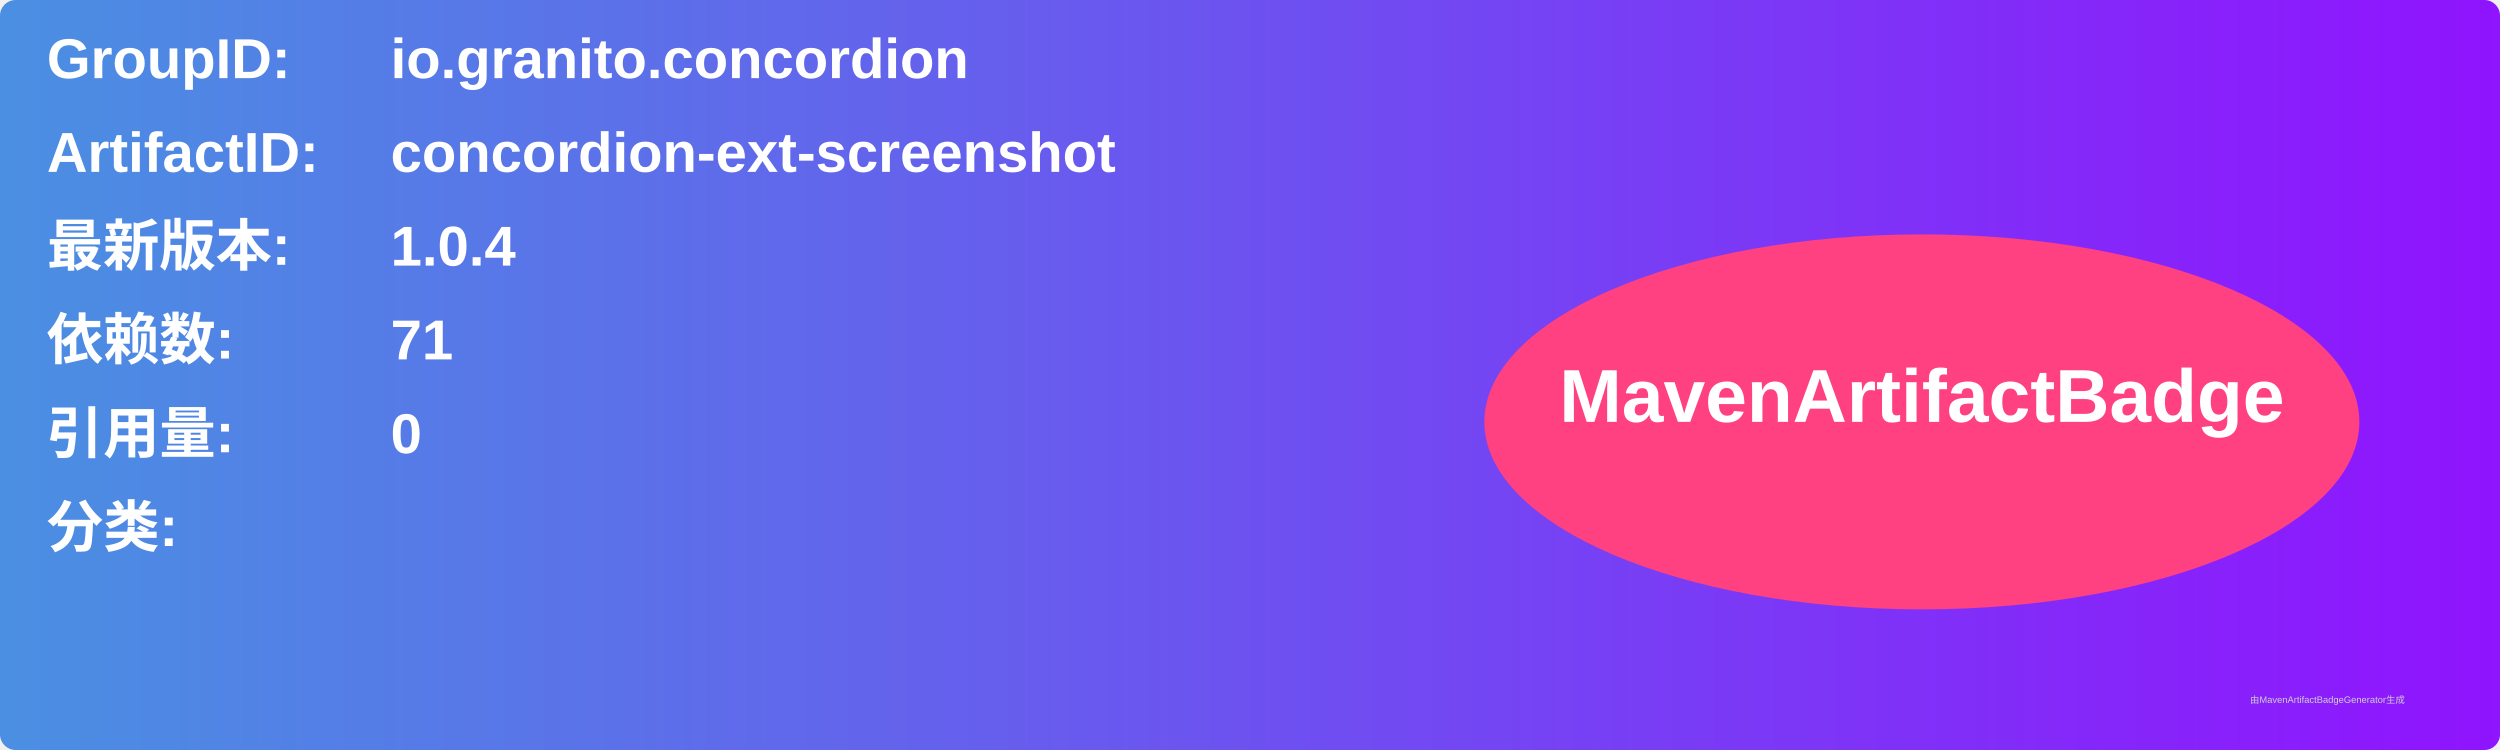
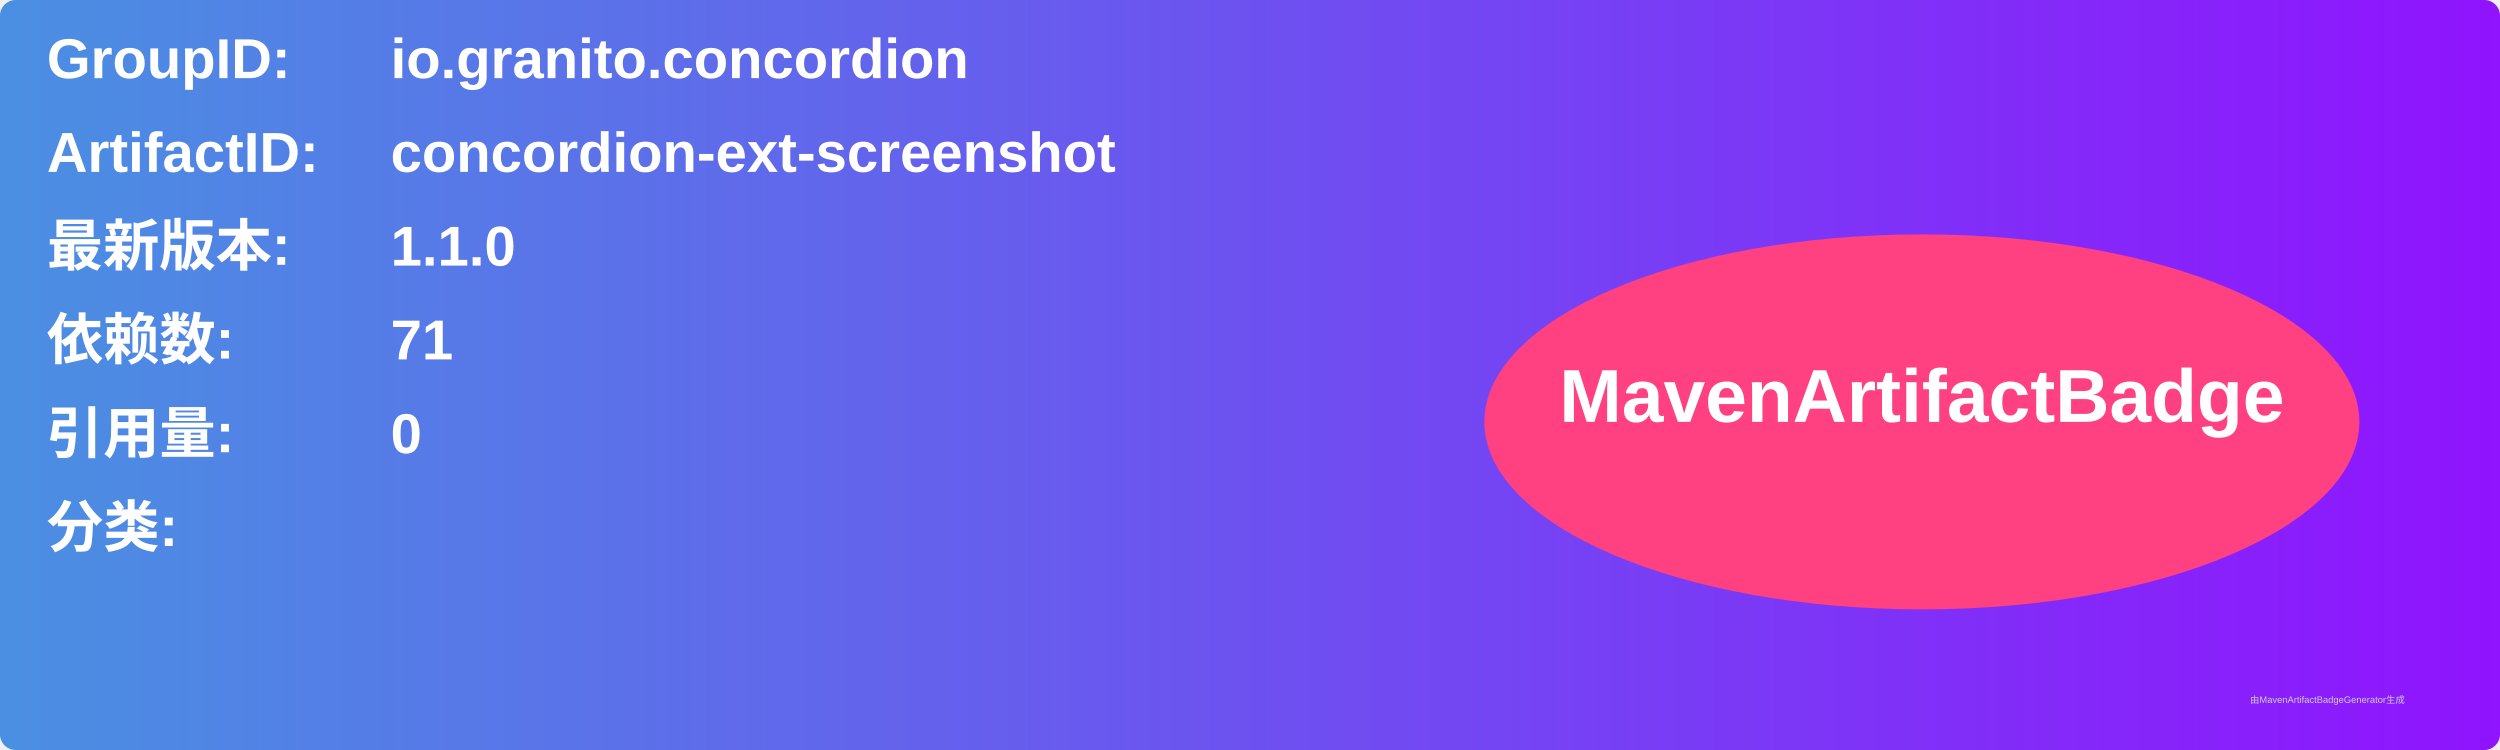
<svg xmlns="http://www.w3.org/2000/svg" width="800" height="240" viewBox="0 0 800 240">
  <linearGradient id="grad" x1="0%" y1="0%" x2="100%" y2="0%">
    <stop offset="0%" stop-color="#4a90e2" />
    <stop offset="100%" stop-color="#9013fe" />
  </linearGradient>
  <rect width="100%" height="100%" rx="5" ry="5" fill="url(#grad)" />
  <g transform="translate(15, 15)">
    <text x="0" y="10" font-family="Arial" font-size="18" fill="white" font-weight="bold" width="260">GroupID:</text>
    <text x="110" y="10" font-family="Arial" font-size="18" fill="white" font-weight="bold" width="460">io.granito.concordion</text>
    <text x="0" y="40" font-family="Arial" font-size="18" fill="white" font-weight="bold" width="260">ArtifactID:</text>
    <text x="110" y="40" font-family="Arial" font-size="18" fill="white" font-weight="bold" width="460">concordion-ext-screenshot</text>
    <text x="0" y="70" font-family="Arial" font-size="18" fill="white" font-weight="bold">最新版本:</text>
    <text x="110" y="70" font-family="Arial" font-size="18" fill="white" font-weight="bold">
-       <tspan font-weight="bold">1.0.4</tspan>
+       <tspan font-weight="bold">1.1.0</tspan>
    </text>
    <text x="0" y="100" font-family="Arial" font-size="18" fill="white" font-weight="bold">依赖数: </text>
    <text x="110" y="100" font-family="Arial" font-size="18" fill="white">
      <tspan font-weight="bold">71</tspan>
    </text>
    <text x="0" y="130" font-family="Arial" font-size="18" fill="white" font-weight="bold">引用量: </text>
    <text x="110" y="130" font-family="Arial" font-size="18" fill="white">
      <tspan font-weight="bold">0</tspan>
    </text>
    <text x="0" y="160" font-family="Arial" font-size="18" fill="white" font-weight="bold">分类:</text>
    <text x="10" y="190" font-family="Arial" font-size="10" fill="white">
      <tspan font-weight="bold" />
    </text>
    <ellipse cx="600" cy="120" rx="140" ry="60" fill="#ff4081" />
    <text x="600" y="120" text-anchor="middle" font-family="Arial" font-size="24" fill="white" font-weight="bold">MavenArtifactBadge</text>
  </g>
  <text x="720" y="225" font-family="Arial" font-size="3" fill="#d0d0d0">由MavenArtifactBadgeGenerator生成</text>
</svg>
